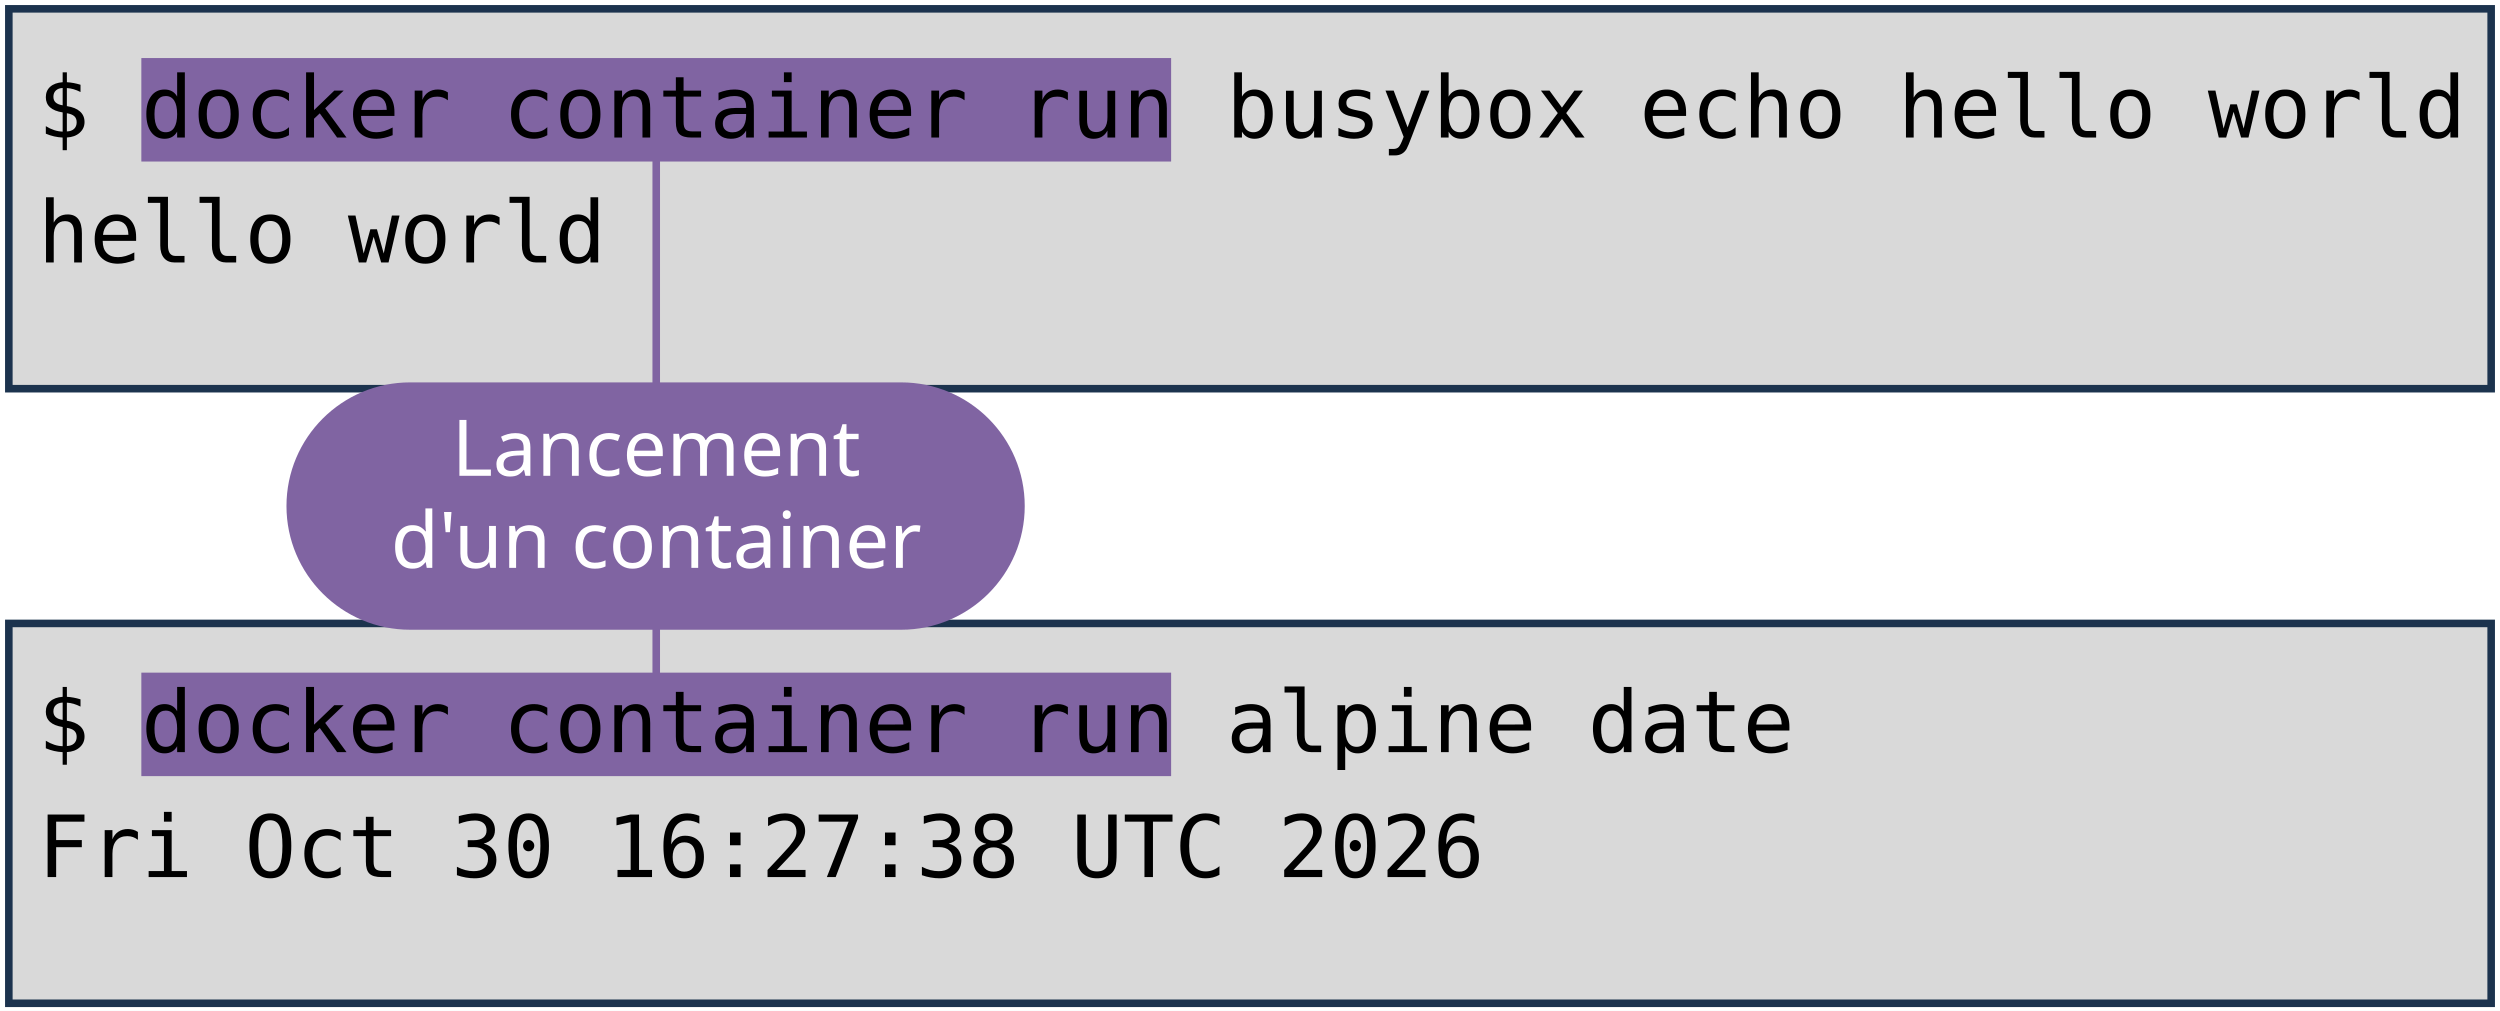
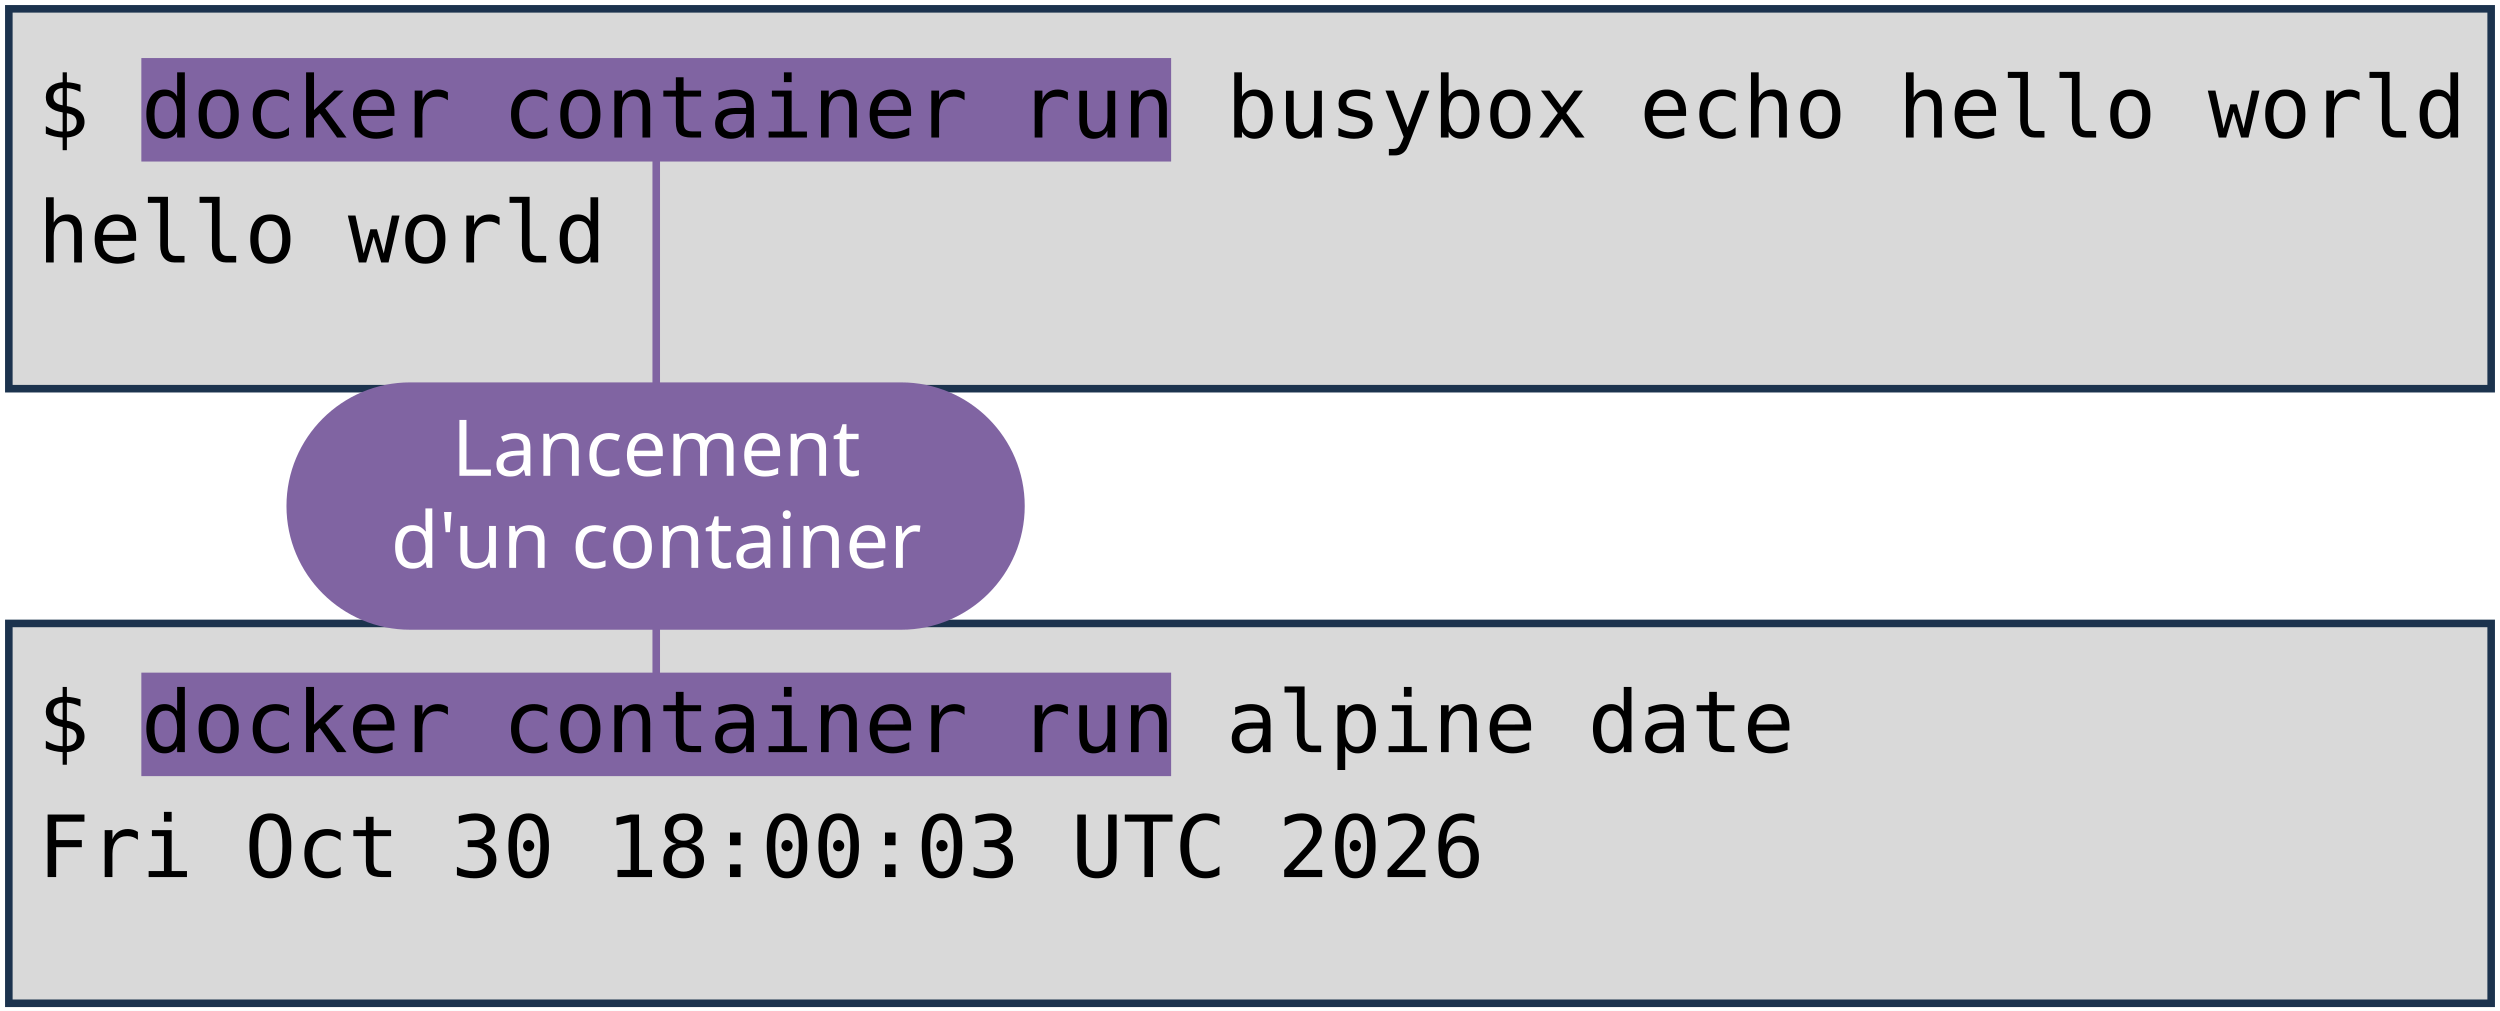
<svg xmlns="http://www.w3.org/2000/svg" viewBox="0 0 1981 801" width="1981" height="801" role="img" aria-label="Deux terminaux : docker container run busybox echo hello world, et docker container run alpine date. Annotations : lancement d'un container, image, commande lancée.">
  <style>
    .code { font-family: "DejaVu Sans Mono", Menlo, Consolas, monospace; font-size: 68px; fill: #000000; }
    .pill { font-family: "Trebuchet MS", "Century Gothic", Verdana, sans-serif; font-size: 62px; text-anchor: middle; }
  </style>
  <rect width="1981" height="801" fill="#FFFFFF" />
  <rect x="7" y="7" width="1967" height="301" fill="#D9D9D9" stroke="#1C334E" stroke-width="6" />
  <rect x="7" y="494" width="1967" height="301" fill="#D9D9D9" stroke="#1C334E" stroke-width="6" />
  <rect x="112" y="46" width="816" height="82" fill="#8064A2" />
  <rect x="112" y="533" width="816" height="82" fill="#8064A2" />
  <text x="30" y="109" class="code" xml:space="preserve">$ docker container run busybox echo hello world</text>
  <text x="30" y="208" class="code" xml:space="preserve">hello world</text>
  <text x="30" y="596" class="code" xml:space="preserve">$ docker container run alpine date</text>
-   <text x="30" y="695" class="code" xml:space="preserve">Fri Oct 30 16:27:38 UTC 2026</text>
+   <text x="30" y="695" class="code" xml:space="preserve">Fri Oct 30 18:00:03 UTC 2026</text>
  <path d="M 520 401 L 520 128" stroke="#8064A2" stroke-width="6" fill="none" stroke-linecap="round" />
  <path d="M 520 401 L 520 533" stroke="#8064A2" stroke-width="6" fill="none" stroke-linecap="round" />
  <rect x="227" y="303" width="585" height="196" rx="98" fill="#8064A2" />
  <text x="520" y="377" class="pill" fill="#FFFFFF">Lancement</text>
  <text x="520" y="450" class="pill" fill="#FFFFFF">d'un container</text>
</svg>
